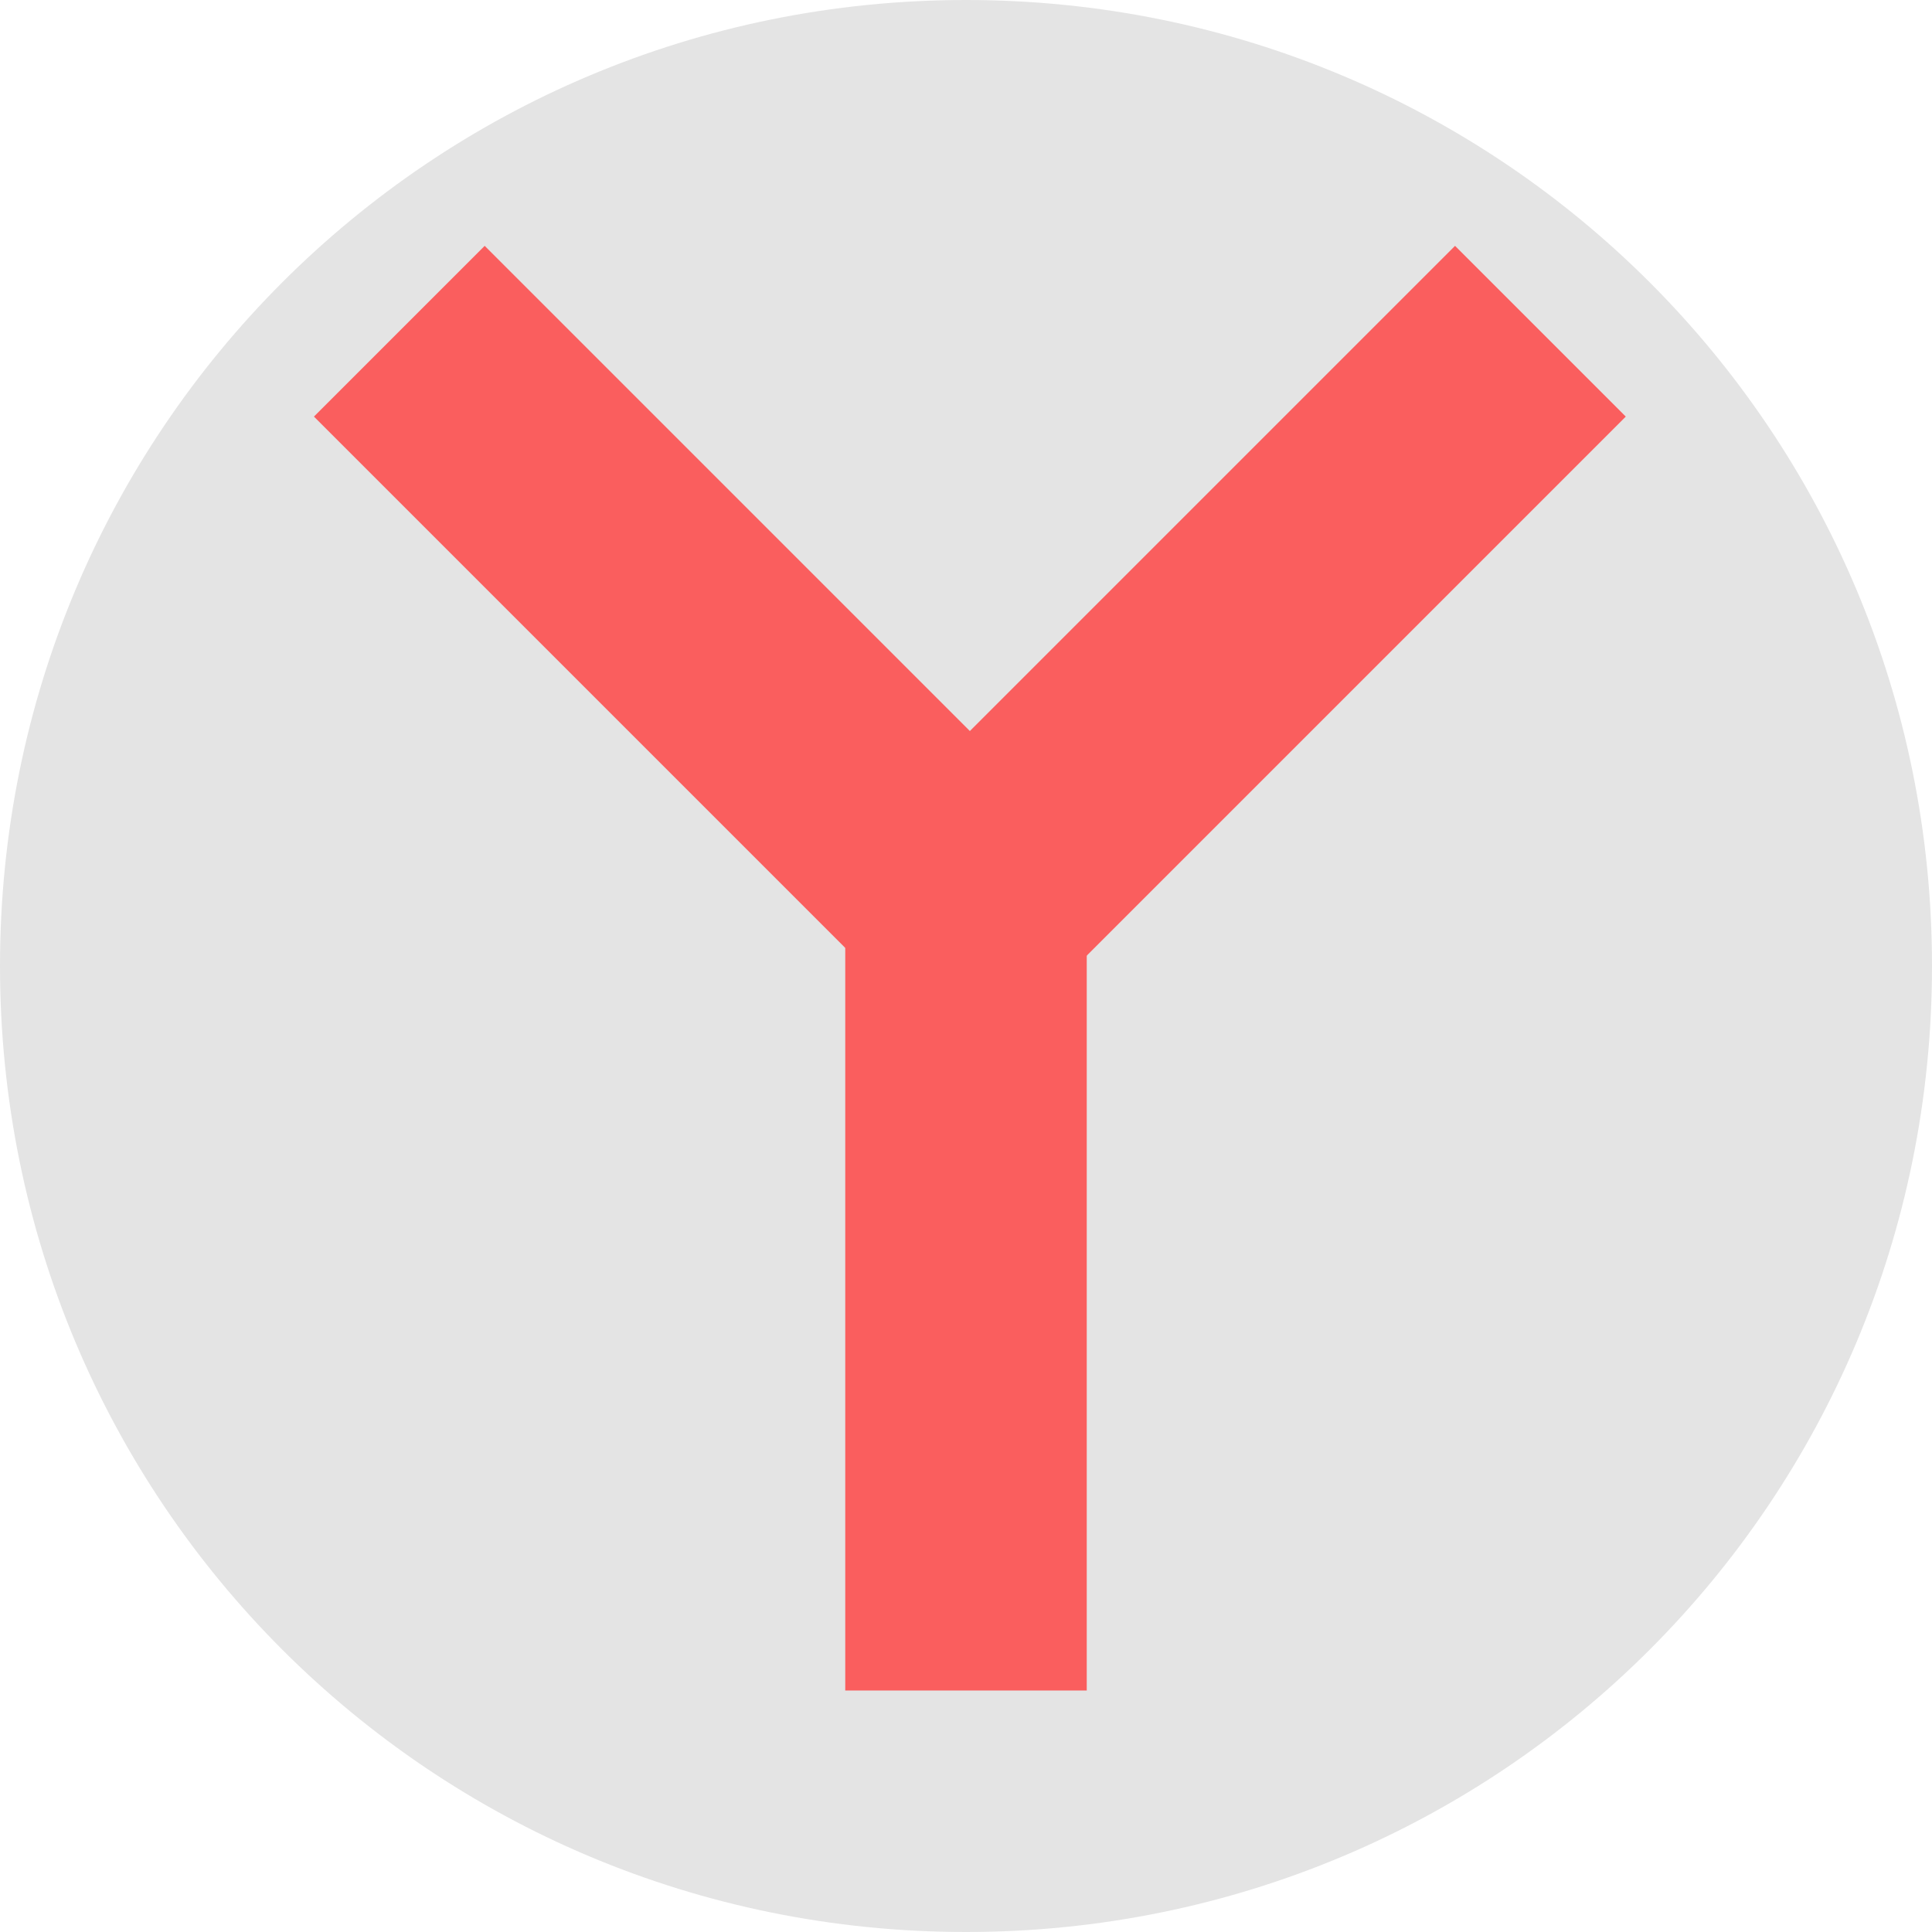
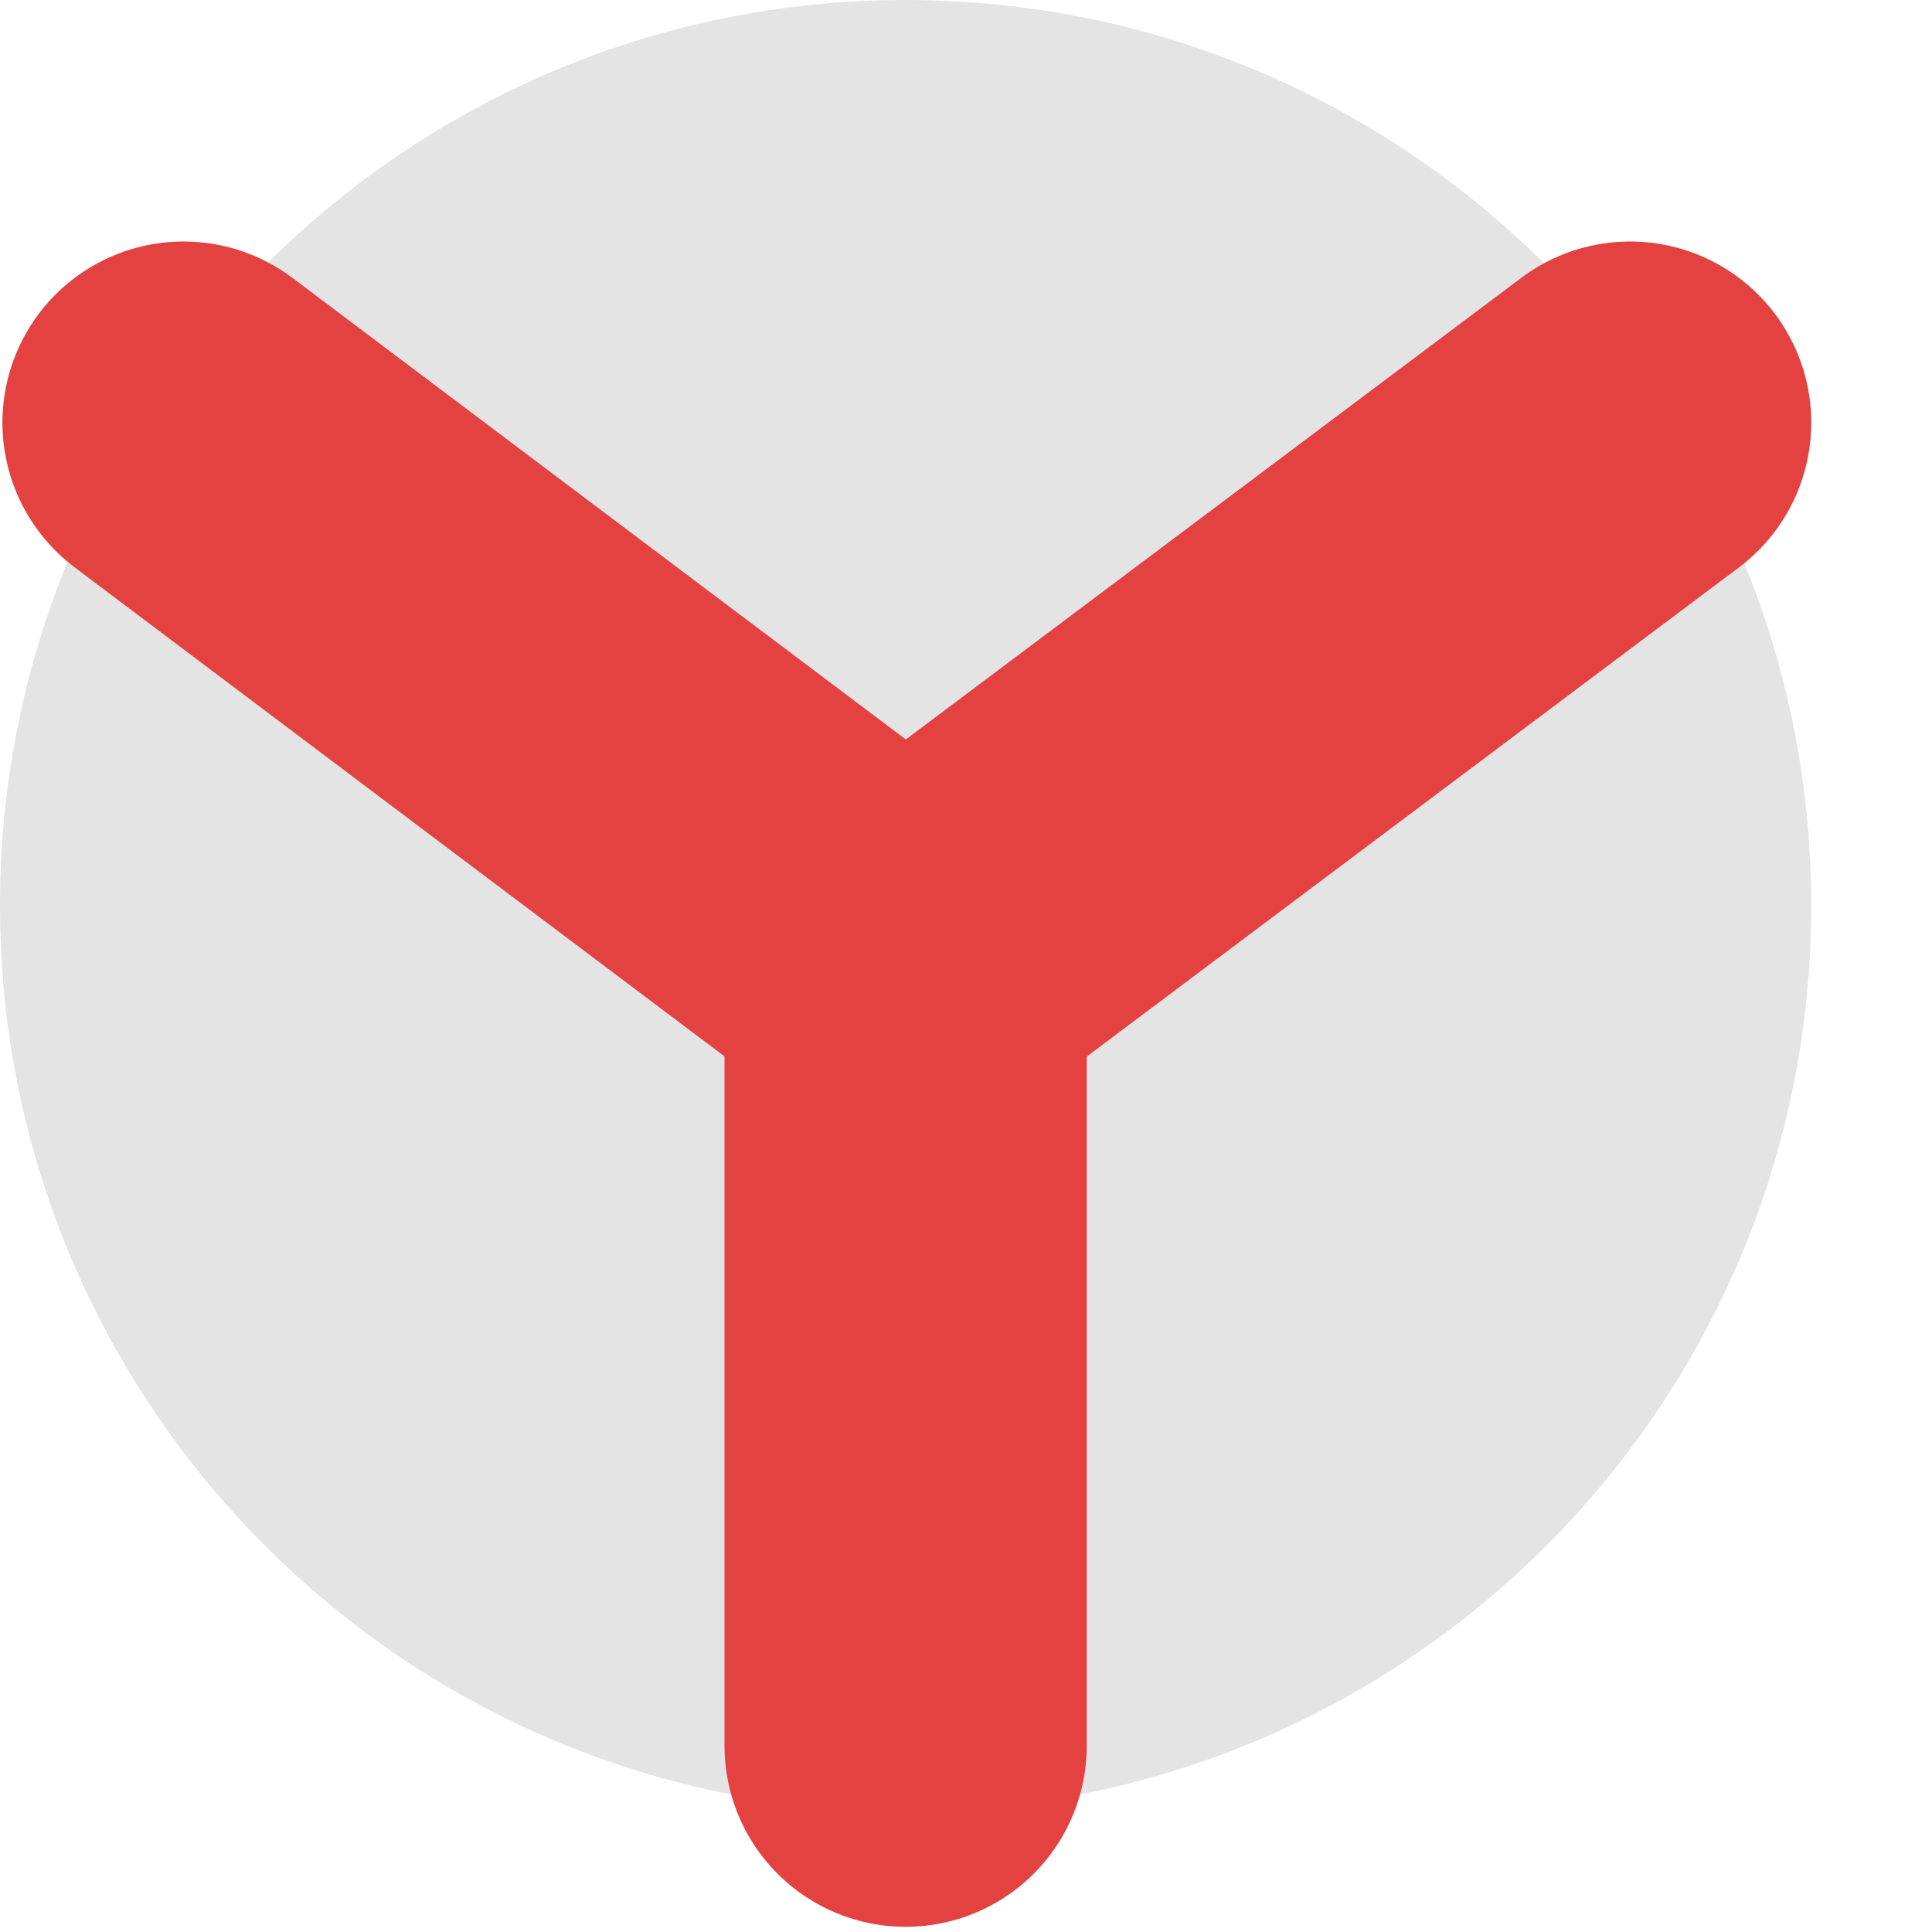
<svg xmlns="http://www.w3.org/2000/svg" width="16" height="16" version="1">
-   <path fill="#e4e4e4" d="m8 4e-8c-4.432 0-8 3.568-8 8 4e-8 4.432 3.568 8 8 8s8-3.568 8-8-3.568-8-8-8z" />
-   <path fill="#fa5e5e" d="m7 7h2v7h-2z" />
-   <path fill="#fa5e5e" d="m2.6 3.45 1.414-1.414 4.95 4.95-1.414 1.414z" />
-   <path fill="#fa5e5e" d="m13.464 3.45-1.414-1.414-4.95 4.95 1.414 1.414z" />
+   <rect style="fill:#e4e4e4" width="15" height="15" x="-15" y="-15" rx="7.5" ry="7.5" transform="matrix(0,-1,-1,0,0,0)" />
+   <path style="fill:none;stroke:#e34241;stroke-width:3;stroke-linecap:round;stroke-linejoin:round" d="M 7.5,14.457 7.5,8 M 1.52,3.5 7.5,8 l 6,-4.5" />
</svg>
